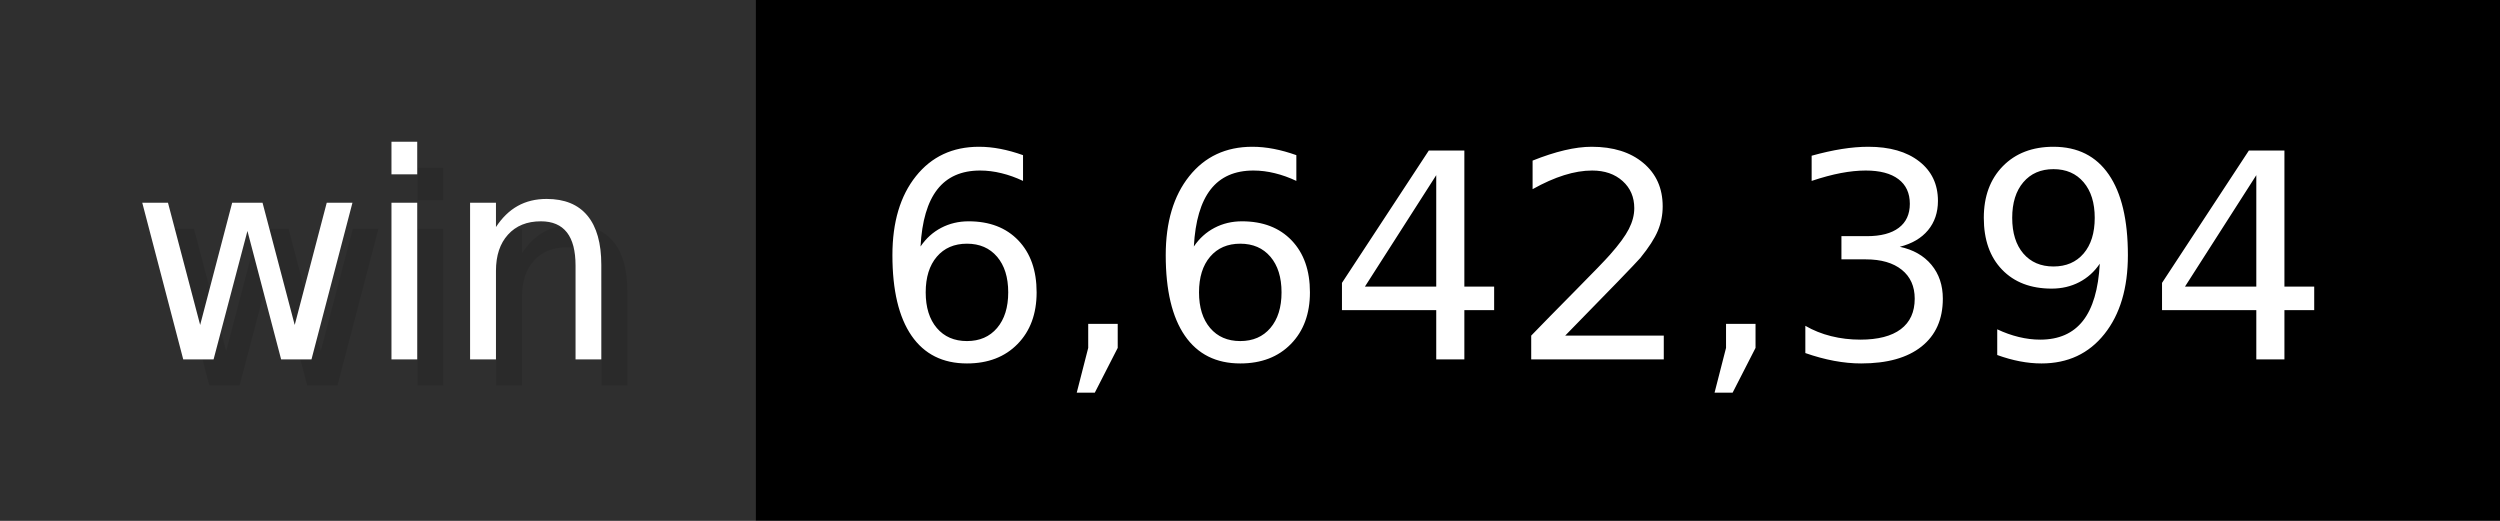
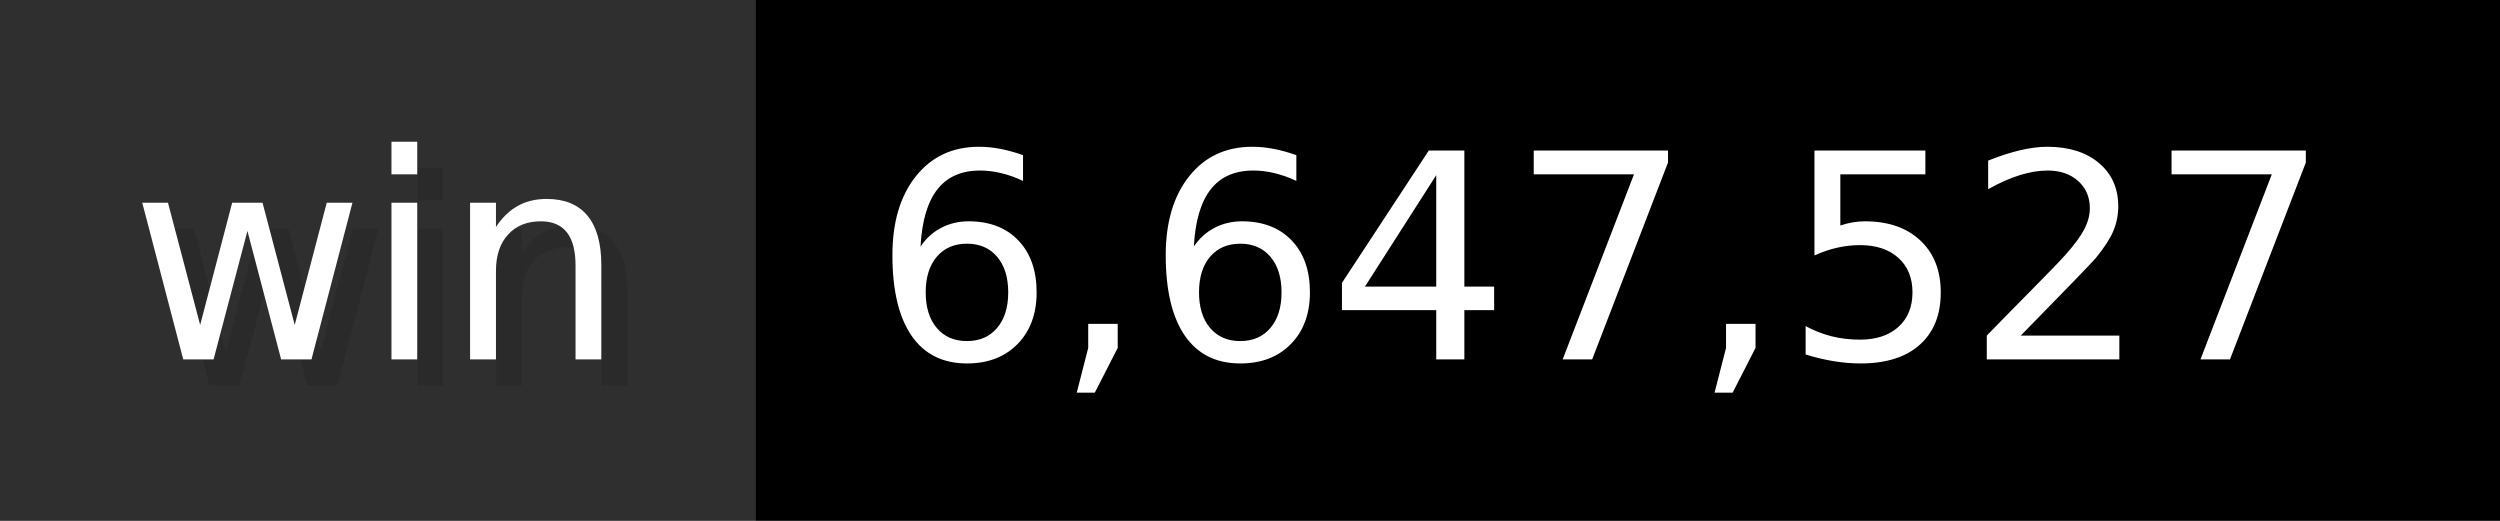
- <svg xmlns="http://www.w3.org/2000/svg" width="96" height="20" viewBox="0 0 960 200" role="img" aria-label="win: 6,642,394">
+ <svg xmlns="http://www.w3.org/2000/svg" width="96" height="20" viewBox="0 0 960 200" role="img" aria-label="win: 6,647,527">
  <g>
    <rect fill="#2F2F2F" width="290" height="200" />
    <rect fill="#" x="290" width="670" height="200" />
  </g>
  <g aria-hidden="true" fill="#fff" text-anchor="start" font-family="Verdana,DejaVu Sans,sans-serif" font-size="110">
    <text x="60" y="148" textLength="190" fill="#000" opacity="0.1">win</text>
    <text x="50" y="138" textLength="190">win</text>
-     <text x="345" y="148" textLength="570" fill="#000" opacity="0.1">6,642,394</text>
-     <text x="335" y="138" textLength="570">6,642,394</text>
+     <text x="345" y="148" textLength="570" fill="#000" opacity="0.1">6,647,527</text>
+     <text x="335" y="138" textLength="570">6,647,527</text>
  </g>
</svg>
